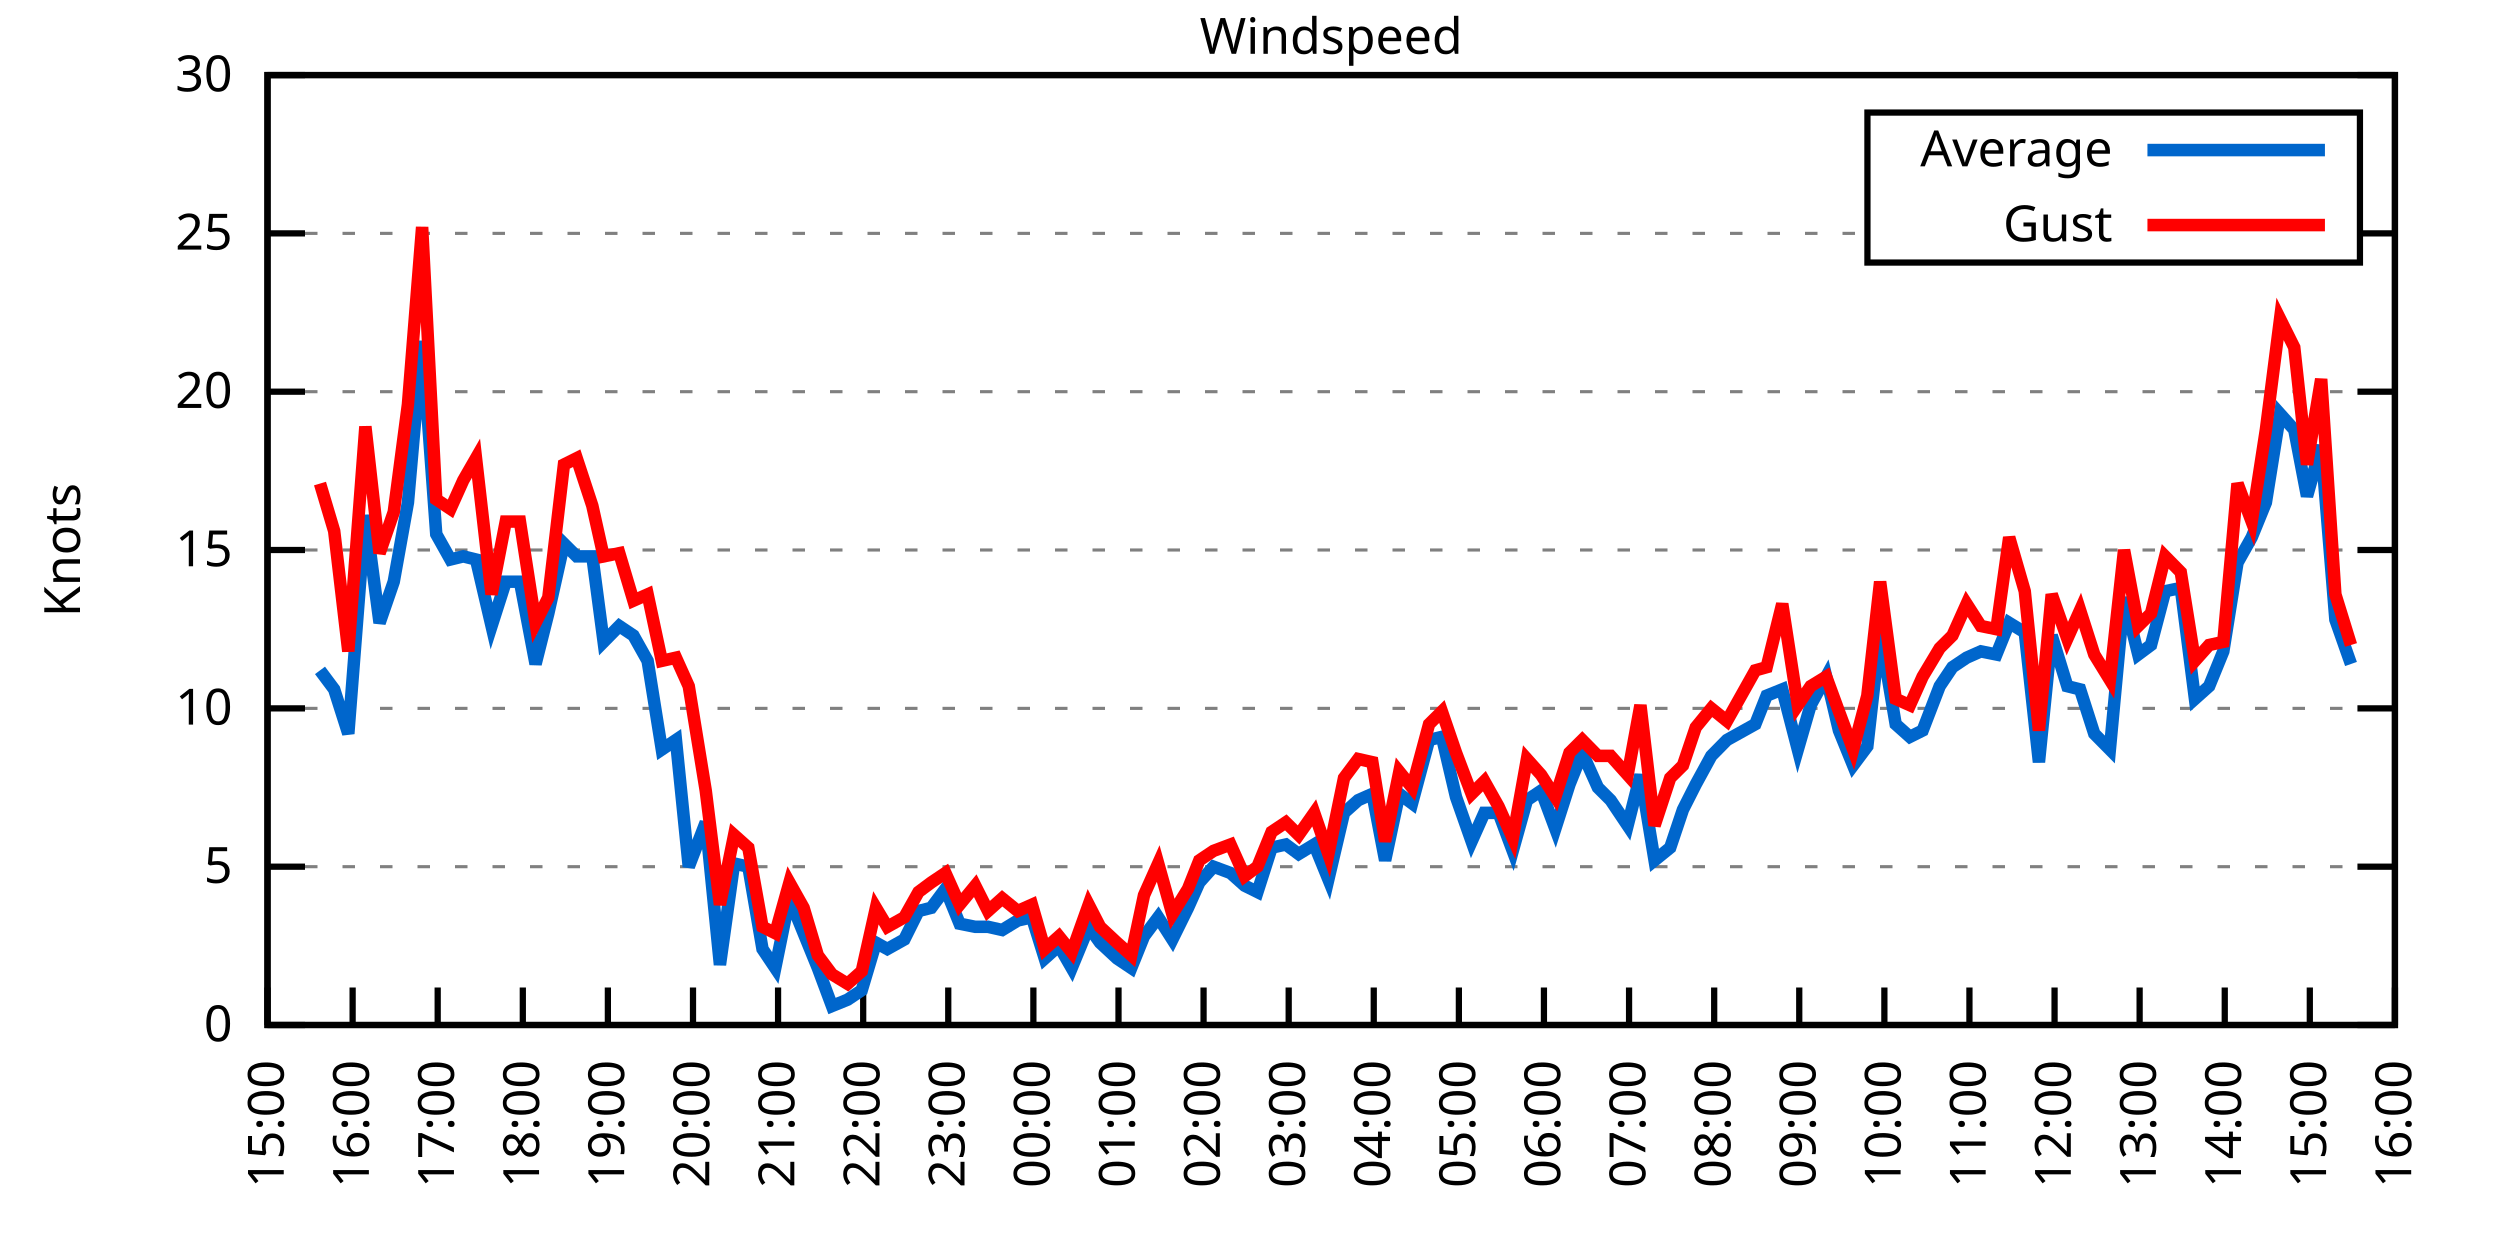
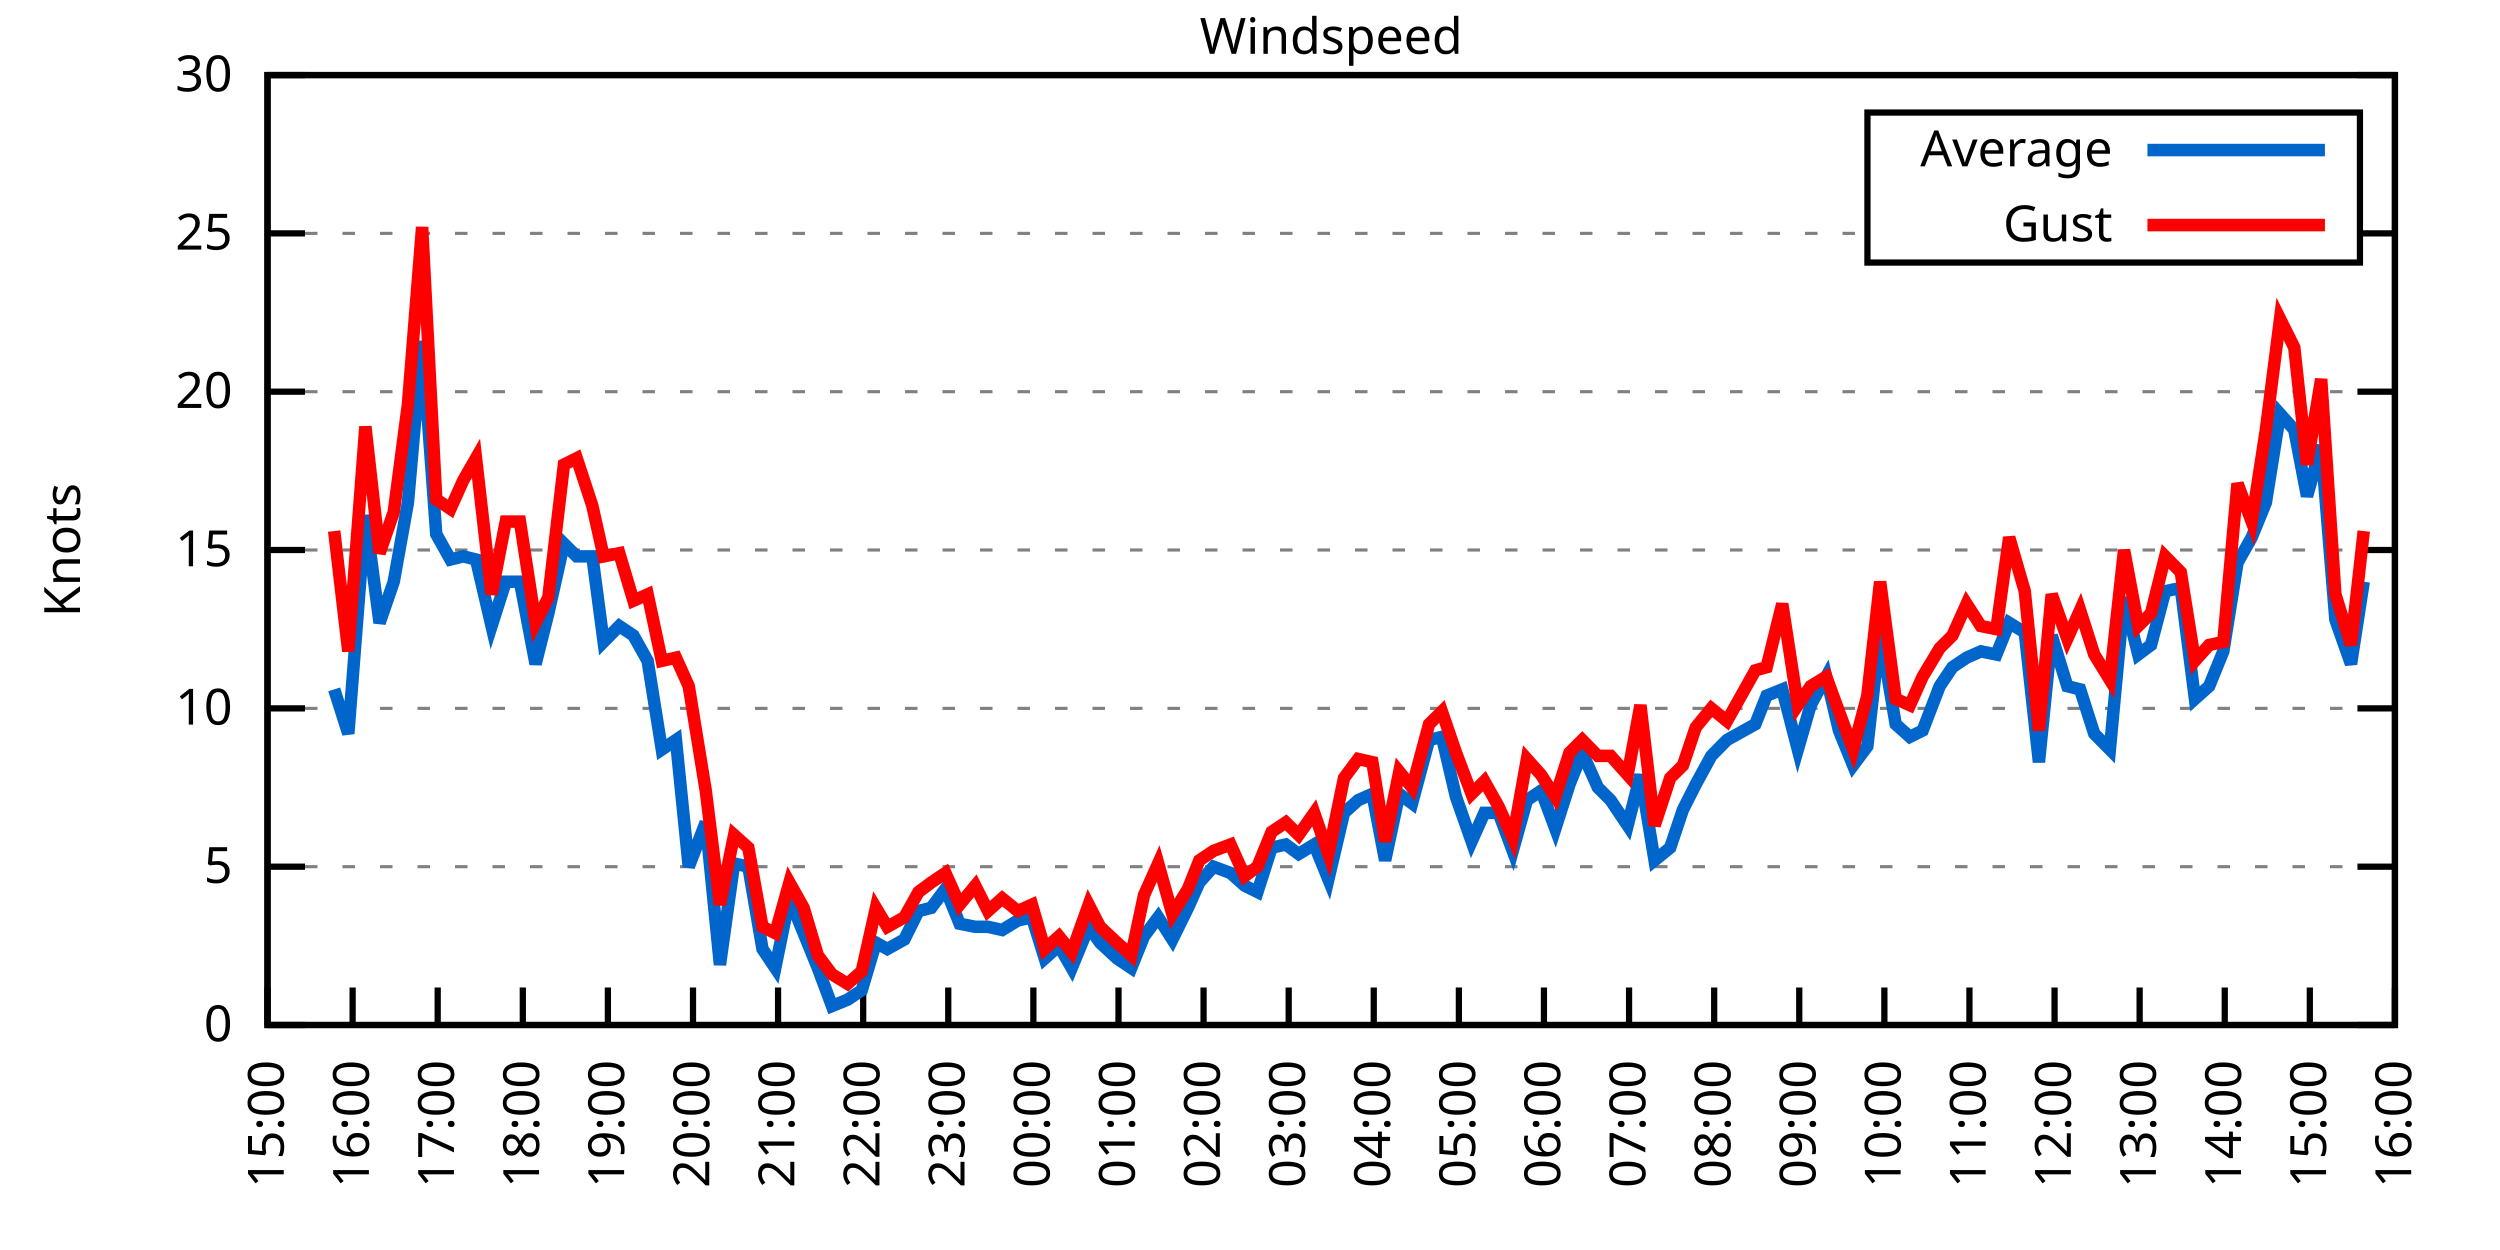
<svg xmlns="http://www.w3.org/2000/svg" xmlns:xlink="http://www.w3.org/1999/xlink" width="400" height="200" viewBox="0 0 400 200">
  <g id="gnuplot_canvas">
    <rect x="0" y="0" width="400" height="200" fill="none" />
    <defs>
      <circle id="gpDot" r="0.5" stroke-width="0.5" stroke="currentColor" />
      <path id="gpPt0" stroke-width="0.333" stroke="currentColor" d="M-1,0 h2 M0,-1 v2" />
      <path id="gpPt1" stroke-width="0.333" stroke="currentColor" d="M-1,-1 L1,1 M1,-1 L-1,1" />
      <path id="gpPt2" stroke-width="0.333" stroke="currentColor" d="M-1,0 L1,0 M0,-1 L0,1 M-1,-1 L1,1 M-1,1 L1,-1" />
      <rect id="gpPt3" stroke-width="0.333" stroke="currentColor" x="-1" y="-1" width="2" height="2" />
      <rect id="gpPt4" stroke-width="0.333" stroke="currentColor" fill="currentColor" x="-1" y="-1" width="2" height="2" />
      <circle id="gpPt5" stroke-width="0.333" stroke="currentColor" cx="0" cy="0" r="1" />
      <use xlink:href="#gpPt5" id="gpPt6" fill="currentColor" stroke="none" />
      <path id="gpPt7" stroke-width="0.333" stroke="currentColor" d="M0,-1.33 L-1.33,0.67 L1.33,0.67 z" />
      <use xlink:href="#gpPt7" id="gpPt8" fill="currentColor" stroke="none" />
      <use xlink:href="#gpPt7" id="gpPt9" stroke="currentColor" transform="rotate(180)" />
      <use xlink:href="#gpPt9" id="gpPt10" fill="currentColor" stroke="none" />
      <use xlink:href="#gpPt3" id="gpPt11" stroke="currentColor" transform="rotate(45)" />
      <use xlink:href="#gpPt11" id="gpPt12" fill="currentColor" stroke="none" />
      <path id="gpPt13" stroke-width="0.333" stroke="currentColor" d="M0,1.330 L1.265,0.411 L0.782,-1.067 L-0.782,-1.076 L-1.265,0.411 z" />
      <use xlink:href="#gpPt13" id="gpPt14" fill="currentColor" stroke="none" />
      <filter id="textbox" filterUnits="objectBoundingBox" x="0" y="0" height="1" width="1">
        <feFlood flood-color="white" flood-opacity="1" result="bgnd" />
        <feComposite in="SourceGraphic" in2="bgnd" operator="atop" />
      </filter>
      <filter id="greybox" filterUnits="objectBoundingBox" x="0" y="0" height="1" width="1">
        <feFlood flood-color="lightgrey" flood-opacity="1" result="grey" />
        <feComposite in="SourceGraphic" in2="grey" operator="atop" />
      </filter>
    </defs>
    <g fill="none" color="white" stroke="currentColor" stroke-width="1.00" stroke-linecap="butt" stroke-linejoin="miter">
</g>
    <g fill="none" color="black" stroke="currentColor" stroke-width="1.00" stroke-linecap="butt" stroke-linejoin="miter">
      <g stroke="none" shape-rendering="crispEdges">
        <polygon fill="rgb(255, 255, 255)" points="42.80,164.00 383.18,164.00 383.18,12.02 42.80,12.02 " />
      </g>
    </g>
    <g fill="none" color="black" stroke="currentColor" stroke-width="1.00" stroke-linecap="butt" stroke-linejoin="miter">
</g>
    <g fill="none" color="black" stroke="black" stroke-width="0.50" stroke-linecap="butt" stroke-linejoin="miter">
</g>
    <g fill="none" color="gray" stroke="currentColor" stroke-width="0.50" stroke-linecap="butt" stroke-linejoin="miter">
      <path stroke="gray" stroke-dasharray="2,4" class="gridline" d="M42.80,164.00 L383.19,164.00  " />
    </g>
    <g fill="none" color="gray" stroke="gray" stroke-width="1.00" stroke-linecap="butt" stroke-linejoin="miter">
</g>
    <g fill="none" color="black" stroke="currentColor" stroke-width="1.00" stroke-linecap="butt" stroke-linejoin="miter">
      <path stroke="black" d="M42.80,164.00 L48.80,164.00 M383.19,164.00 L377.19,164.00  " />
      <g transform="translate(37.20,166.60)" stroke="none" fill="black" font-family="Sans" font-size="8.00" text-anchor="end">
        <text>
          <tspan font-family="Sans"> 0</tspan>
        </text>
      </g>
    </g>
    <g fill="none" color="black" stroke="currentColor" stroke-width="1.00" stroke-linecap="butt" stroke-linejoin="miter">
</g>
    <g fill="none" color="black" stroke="black" stroke-width="0.50" stroke-linecap="butt" stroke-linejoin="miter">
</g>
    <g fill="none" color="gray" stroke="currentColor" stroke-width="0.50" stroke-linecap="butt" stroke-linejoin="miter">
      <path stroke="gray" stroke-dasharray="2,4" class="gridline" d="M42.80,138.67 L383.19,138.67  " />
    </g>
    <g fill="none" color="gray" stroke="gray" stroke-width="1.00" stroke-linecap="butt" stroke-linejoin="miter">
</g>
    <g fill="none" color="black" stroke="currentColor" stroke-width="1.00" stroke-linecap="butt" stroke-linejoin="miter">
      <path stroke="black" d="M42.80,138.67 L48.80,138.67 M383.19,138.67 L377.19,138.67  " />
      <g transform="translate(37.20,141.27)" stroke="none" fill="black" font-family="Sans" font-size="8.00" text-anchor="end">
        <text>
          <tspan font-family="Sans"> 5</tspan>
        </text>
      </g>
    </g>
    <g fill="none" color="black" stroke="currentColor" stroke-width="1.00" stroke-linecap="butt" stroke-linejoin="miter">
</g>
    <g fill="none" color="black" stroke="black" stroke-width="0.50" stroke-linecap="butt" stroke-linejoin="miter">
</g>
    <g fill="none" color="gray" stroke="currentColor" stroke-width="0.50" stroke-linecap="butt" stroke-linejoin="miter">
      <path stroke="gray" stroke-dasharray="2,4" class="gridline" d="M42.80,113.34 L383.19,113.34  " />
    </g>
    <g fill="none" color="gray" stroke="gray" stroke-width="1.00" stroke-linecap="butt" stroke-linejoin="miter">
</g>
    <g fill="none" color="black" stroke="currentColor" stroke-width="1.00" stroke-linecap="butt" stroke-linejoin="miter">
      <path stroke="black" d="M42.80,113.34 L48.80,113.34 M383.19,113.34 L377.19,113.34  " />
      <g transform="translate(37.20,115.94)" stroke="none" fill="black" font-family="Sans" font-size="8.00" text-anchor="end">
        <text>
          <tspan font-family="Sans"> 10</tspan>
        </text>
      </g>
    </g>
    <g fill="none" color="black" stroke="currentColor" stroke-width="1.00" stroke-linecap="butt" stroke-linejoin="miter">
</g>
    <g fill="none" color="black" stroke="black" stroke-width="0.50" stroke-linecap="butt" stroke-linejoin="miter">
</g>
    <g fill="none" color="gray" stroke="currentColor" stroke-width="0.50" stroke-linecap="butt" stroke-linejoin="miter">
      <path stroke="gray" stroke-dasharray="2,4" class="gridline" d="M42.80,88.00 L383.19,88.00  " />
    </g>
    <g fill="none" color="gray" stroke="gray" stroke-width="1.00" stroke-linecap="butt" stroke-linejoin="miter">
</g>
    <g fill="none" color="black" stroke="currentColor" stroke-width="1.00" stroke-linecap="butt" stroke-linejoin="miter">
      <path stroke="black" d="M42.80,88.00 L48.80,88.00 M383.19,88.00 L377.19,88.00  " />
      <g transform="translate(37.20,90.60)" stroke="none" fill="black" font-family="Sans" font-size="8.00" text-anchor="end">
        <text>
          <tspan font-family="Sans"> 15</tspan>
        </text>
      </g>
    </g>
    <g fill="none" color="black" stroke="currentColor" stroke-width="1.00" stroke-linecap="butt" stroke-linejoin="miter">
</g>
    <g fill="none" color="black" stroke="black" stroke-width="0.50" stroke-linecap="butt" stroke-linejoin="miter">
</g>
    <g fill="none" color="gray" stroke="currentColor" stroke-width="0.50" stroke-linecap="butt" stroke-linejoin="miter">
      <path stroke="gray" stroke-dasharray="2,4" class="gridline" d="M42.80,62.67 L383.19,62.67  " />
    </g>
    <g fill="none" color="gray" stroke="gray" stroke-width="1.00" stroke-linecap="butt" stroke-linejoin="miter">
</g>
    <g fill="none" color="black" stroke="currentColor" stroke-width="1.00" stroke-linecap="butt" stroke-linejoin="miter">
      <path stroke="black" d="M42.80,62.67 L48.80,62.67 M383.19,62.67 L377.19,62.67  " />
      <g transform="translate(37.20,65.27)" stroke="none" fill="black" font-family="Sans" font-size="8.00" text-anchor="end">
        <text>
          <tspan font-family="Sans"> 20</tspan>
        </text>
      </g>
    </g>
    <g fill="none" color="black" stroke="currentColor" stroke-width="1.00" stroke-linecap="butt" stroke-linejoin="miter">
</g>
    <g fill="none" color="black" stroke="black" stroke-width="0.50" stroke-linecap="butt" stroke-linejoin="miter">
</g>
    <g fill="none" color="gray" stroke="currentColor" stroke-width="0.50" stroke-linecap="butt" stroke-linejoin="miter">
      <path stroke="gray" stroke-dasharray="2,4" class="gridline" d="M42.80,37.34 L298.79,37.34 M377.59,37.34 L383.19,37.34  " />
    </g>
    <g fill="none" color="gray" stroke="gray" stroke-width="1.00" stroke-linecap="butt" stroke-linejoin="miter">
</g>
    <g fill="none" color="black" stroke="currentColor" stroke-width="1.00" stroke-linecap="butt" stroke-linejoin="miter">
      <path stroke="black" d="M42.80,37.34 L48.80,37.34 M383.19,37.34 L377.19,37.34  " />
      <g transform="translate(37.20,39.94)" stroke="none" fill="black" font-family="Sans" font-size="8.00" text-anchor="end">
        <text>
          <tspan font-family="Sans"> 25</tspan>
        </text>
      </g>
    </g>
    <g fill="none" color="black" stroke="currentColor" stroke-width="1.00" stroke-linecap="butt" stroke-linejoin="miter">
</g>
    <g fill="none" color="black" stroke="black" stroke-width="0.50" stroke-linecap="butt" stroke-linejoin="miter">
</g>
    <g fill="none" color="gray" stroke="currentColor" stroke-width="0.50" stroke-linecap="butt" stroke-linejoin="miter">
      <path stroke="gray" stroke-dasharray="2,4" class="gridline" d="M42.80,12.01 L383.19,12.01  " />
    </g>
    <g fill="none" color="gray" stroke="gray" stroke-width="1.00" stroke-linecap="butt" stroke-linejoin="miter">
</g>
    <g fill="none" color="black" stroke="currentColor" stroke-width="1.00" stroke-linecap="butt" stroke-linejoin="miter">
      <path stroke="black" d="M42.80,12.01 L48.80,12.01 M383.19,12.01 L377.19,12.01  " />
      <g transform="translate(37.20,14.61)" stroke="none" fill="black" font-family="Sans" font-size="8.00" text-anchor="end">
        <text>
          <tspan font-family="Sans"> 30</tspan>
        </text>
      </g>
    </g>
    <g fill="none" color="black" stroke="currentColor" stroke-width="1.00" stroke-linecap="butt" stroke-linejoin="miter">
      <path stroke="black" d="M42.80,164.00 L42.80,158.00  " />
      <g transform="translate(45.40,169.60) rotate(270.00)" stroke="none" fill="black" font-family="Sans" font-size="8.00" text-anchor="end">
        <text>
          <tspan font-family="Sans">15:00</tspan>
        </text>
      </g>
    </g>
    <g fill="none" color="black" stroke="currentColor" stroke-width="1.00" stroke-linecap="butt" stroke-linejoin="miter">
      <path stroke="black" d="M56.42,164.00 L56.42,158.00  " />
      <g transform="translate(59.02,169.60) rotate(270.00)" stroke="none" fill="black" font-family="Sans" font-size="8.00" text-anchor="end">
        <text>
          <tspan font-family="Sans">16:00</tspan>
        </text>
      </g>
    </g>
    <g fill="none" color="black" stroke="currentColor" stroke-width="1.00" stroke-linecap="butt" stroke-linejoin="miter">
      <path stroke="black" d="M70.03,164.00 L70.03,158.00  " />
      <g transform="translate(72.63,169.60) rotate(270.00)" stroke="none" fill="black" font-family="Sans" font-size="8.00" text-anchor="end">
        <text>
          <tspan font-family="Sans">17:00</tspan>
        </text>
      </g>
    </g>
    <g fill="none" color="black" stroke="currentColor" stroke-width="1.00" stroke-linecap="butt" stroke-linejoin="miter">
      <path stroke="black" d="M83.65,164.00 L83.65,158.00  " />
      <g transform="translate(86.25,169.60) rotate(270.00)" stroke="none" fill="black" font-family="Sans" font-size="8.00" text-anchor="end">
        <text>
          <tspan font-family="Sans">18:00</tspan>
        </text>
      </g>
    </g>
    <g fill="none" color="black" stroke="currentColor" stroke-width="1.00" stroke-linecap="butt" stroke-linejoin="miter">
      <path stroke="black" d="M97.26,164.00 L97.26,158.00  " />
      <g transform="translate(99.86,169.60) rotate(270.00)" stroke="none" fill="black" font-family="Sans" font-size="8.00" text-anchor="end">
        <text>
          <tspan font-family="Sans">19:00</tspan>
        </text>
      </g>
    </g>
    <g fill="none" color="black" stroke="currentColor" stroke-width="1.00" stroke-linecap="butt" stroke-linejoin="miter">
      <path stroke="black" d="M110.88,164.00 L110.88,158.00  " />
      <g transform="translate(113.48,169.60) rotate(270.00)" stroke="none" fill="black" font-family="Sans" font-size="8.00" text-anchor="end">
        <text>
          <tspan font-family="Sans">20:00</tspan>
        </text>
      </g>
    </g>
    <g fill="none" color="black" stroke="currentColor" stroke-width="1.00" stroke-linecap="butt" stroke-linejoin="miter">
      <path stroke="black" d="M124.49,164.00 L124.49,158.00  " />
      <g transform="translate(127.09,169.60) rotate(270.00)" stroke="none" fill="black" font-family="Sans" font-size="8.00" text-anchor="end">
        <text>
          <tspan font-family="Sans">21:00</tspan>
        </text>
      </g>
    </g>
    <g fill="none" color="black" stroke="currentColor" stroke-width="1.00" stroke-linecap="butt" stroke-linejoin="miter">
      <path stroke="black" d="M138.11,164.00 L138.11,158.00  " />
      <g transform="translate(140.71,169.60) rotate(270.00)" stroke="none" fill="black" font-family="Sans" font-size="8.00" text-anchor="end">
        <text>
          <tspan font-family="Sans">22:00</tspan>
        </text>
      </g>
    </g>
    <g fill="none" color="black" stroke="currentColor" stroke-width="1.00" stroke-linecap="butt" stroke-linejoin="miter">
      <path stroke="black" d="M151.72,164.00 L151.72,158.00  " />
      <g transform="translate(154.32,169.60) rotate(270.00)" stroke="none" fill="black" font-family="Sans" font-size="8.00" text-anchor="end">
        <text>
          <tspan font-family="Sans">23:00</tspan>
        </text>
      </g>
    </g>
    <g fill="none" color="black" stroke="currentColor" stroke-width="1.00" stroke-linecap="butt" stroke-linejoin="miter">
      <path stroke="black" d="M165.34,164.00 L165.34,158.00  " />
      <g transform="translate(167.94,169.60) rotate(270.00)" stroke="none" fill="black" font-family="Sans" font-size="8.00" text-anchor="end">
        <text>
          <tspan font-family="Sans">00:00</tspan>
        </text>
      </g>
    </g>
    <g fill="none" color="black" stroke="currentColor" stroke-width="1.00" stroke-linecap="butt" stroke-linejoin="miter">
      <path stroke="black" d="M178.96,164.00 L178.96,158.00  " />
      <g transform="translate(181.56,169.60) rotate(270.00)" stroke="none" fill="black" font-family="Sans" font-size="8.00" text-anchor="end">
        <text>
          <tspan font-family="Sans">01:00</tspan>
        </text>
      </g>
    </g>
    <g fill="none" color="black" stroke="currentColor" stroke-width="1.00" stroke-linecap="butt" stroke-linejoin="miter">
      <path stroke="black" d="M192.57,164.00 L192.57,158.00  " />
      <g transform="translate(195.17,169.60) rotate(270.00)" stroke="none" fill="black" font-family="Sans" font-size="8.00" text-anchor="end">
        <text>
          <tspan font-family="Sans">02:00</tspan>
        </text>
      </g>
    </g>
    <g fill="none" color="black" stroke="currentColor" stroke-width="1.00" stroke-linecap="butt" stroke-linejoin="miter">
      <path stroke="black" d="M206.19,164.00 L206.19,158.00  " />
      <g transform="translate(208.79,169.60) rotate(270.00)" stroke="none" fill="black" font-family="Sans" font-size="8.00" text-anchor="end">
        <text>
          <tspan font-family="Sans">03:00</tspan>
        </text>
      </g>
    </g>
    <g fill="none" color="black" stroke="currentColor" stroke-width="1.00" stroke-linecap="butt" stroke-linejoin="miter">
      <path stroke="black" d="M219.80,164.00 L219.80,158.00  " />
      <g transform="translate(222.40,169.60) rotate(270.00)" stroke="none" fill="black" font-family="Sans" font-size="8.00" text-anchor="end">
        <text>
          <tspan font-family="Sans">04:00</tspan>
        </text>
      </g>
    </g>
    <g fill="none" color="black" stroke="currentColor" stroke-width="1.00" stroke-linecap="butt" stroke-linejoin="miter">
      <path stroke="black" d="M233.42,164.00 L233.42,158.00  " />
      <g transform="translate(236.02,169.60) rotate(270.00)" stroke="none" fill="black" font-family="Sans" font-size="8.00" text-anchor="end">
        <text>
          <tspan font-family="Sans">05:00</tspan>
        </text>
      </g>
    </g>
    <g fill="none" color="black" stroke="currentColor" stroke-width="1.00" stroke-linecap="butt" stroke-linejoin="miter">
      <path stroke="black" d="M247.03,164.00 L247.03,158.00  " />
      <g transform="translate(249.63,169.60) rotate(270.00)" stroke="none" fill="black" font-family="Sans" font-size="8.00" text-anchor="end">
        <text>
          <tspan font-family="Sans">06:00</tspan>
        </text>
      </g>
    </g>
    <g fill="none" color="black" stroke="currentColor" stroke-width="1.00" stroke-linecap="butt" stroke-linejoin="miter">
      <path stroke="black" d="M260.65,164.00 L260.65,158.00  " />
      <g transform="translate(263.25,169.60) rotate(270.00)" stroke="none" fill="black" font-family="Sans" font-size="8.00" text-anchor="end">
        <text>
          <tspan font-family="Sans">07:00</tspan>
        </text>
      </g>
    </g>
    <g fill="none" color="black" stroke="currentColor" stroke-width="1.00" stroke-linecap="butt" stroke-linejoin="miter">
      <path stroke="black" d="M274.27,164.00 L274.27,158.00  " />
      <g transform="translate(276.87,169.60) rotate(270.00)" stroke="none" fill="black" font-family="Sans" font-size="8.00" text-anchor="end">
        <text>
          <tspan font-family="Sans">08:00</tspan>
        </text>
      </g>
    </g>
    <g fill="none" color="black" stroke="currentColor" stroke-width="1.00" stroke-linecap="butt" stroke-linejoin="miter">
      <path stroke="black" d="M287.88,164.00 L287.88,158.00  " />
      <g transform="translate(290.48,169.60) rotate(270.00)" stroke="none" fill="black" font-family="Sans" font-size="8.00" text-anchor="end">
        <text>
          <tspan font-family="Sans">09:00</tspan>
        </text>
      </g>
    </g>
    <g fill="none" color="black" stroke="currentColor" stroke-width="1.00" stroke-linecap="butt" stroke-linejoin="miter">
      <path stroke="black" d="M301.50,164.00 L301.50,158.00  " />
      <g transform="translate(304.10,169.60) rotate(270.00)" stroke="none" fill="black" font-family="Sans" font-size="8.00" text-anchor="end">
        <text>
          <tspan font-family="Sans">10:00</tspan>
        </text>
      </g>
    </g>
    <g fill="none" color="black" stroke="currentColor" stroke-width="1.00" stroke-linecap="butt" stroke-linejoin="miter">
      <path stroke="black" d="M315.11,164.00 L315.11,158.00  " />
      <g transform="translate(317.71,169.60) rotate(270.00)" stroke="none" fill="black" font-family="Sans" font-size="8.00" text-anchor="end">
        <text>
          <tspan font-family="Sans">11:00</tspan>
        </text>
      </g>
    </g>
    <g fill="none" color="black" stroke="currentColor" stroke-width="1.00" stroke-linecap="butt" stroke-linejoin="miter">
      <path stroke="black" d="M328.73,164.00 L328.73,158.00  " />
      <g transform="translate(331.33,169.60) rotate(270.00)" stroke="none" fill="black" font-family="Sans" font-size="8.00" text-anchor="end">
        <text>
          <tspan font-family="Sans">12:00</tspan>
        </text>
      </g>
    </g>
    <g fill="none" color="black" stroke="currentColor" stroke-width="1.00" stroke-linecap="butt" stroke-linejoin="miter">
      <path stroke="black" d="M342.34,164.00 L342.34,158.00  " />
      <g transform="translate(344.94,169.60) rotate(270.00)" stroke="none" fill="black" font-family="Sans" font-size="8.00" text-anchor="end">
        <text>
          <tspan font-family="Sans">13:00</tspan>
        </text>
      </g>
    </g>
    <g fill="none" color="black" stroke="currentColor" stroke-width="1.00" stroke-linecap="butt" stroke-linejoin="miter">
      <path stroke="black" d="M355.96,164.00 L355.96,158.00  " />
      <g transform="translate(358.56,169.60) rotate(270.00)" stroke="none" fill="black" font-family="Sans" font-size="8.00" text-anchor="end">
        <text>
          <tspan font-family="Sans">14:00</tspan>
        </text>
      </g>
    </g>
    <g fill="none" color="black" stroke="currentColor" stroke-width="1.00" stroke-linecap="butt" stroke-linejoin="miter">
      <path stroke="black" d="M369.57,164.00 L369.57,158.00  " />
      <g transform="translate(372.17,169.60) rotate(270.00)" stroke="none" fill="black" font-family="Sans" font-size="8.00" text-anchor="end">
        <text>
          <tspan font-family="Sans">15:00</tspan>
        </text>
      </g>
    </g>
    <g fill="none" color="black" stroke="currentColor" stroke-width="1.00" stroke-linecap="butt" stroke-linejoin="miter">
      <path stroke="black" d="M383.19,164.00 L383.19,158.00  " />
      <g transform="translate(385.79,169.60) rotate(270.00)" stroke="none" fill="black" font-family="Sans" font-size="8.00" text-anchor="end">
        <text>
          <tspan font-family="Sans">16:00</tspan>
        </text>
      </g>
    </g>
    <g fill="none" color="black" stroke="currentColor" stroke-width="1.00" stroke-linecap="butt" stroke-linejoin="miter">
</g>
    <g fill="none" color="black" stroke="currentColor" stroke-width="1.00" stroke-linecap="butt" stroke-linejoin="miter">
      <path stroke="black" d="M42.80,12.01 L42.80,164.00 L383.19,164.00 L383.19,12.01 L42.80,12.01 Z  " />
    </g>
    <g fill="none" color="black" stroke="currentColor" stroke-width="1.00" stroke-linecap="butt" stroke-linejoin="miter">
</g>
    <g fill="none" color="black" stroke="currentColor" stroke-width="1.00" stroke-linecap="butt" stroke-linejoin="miter">
      <path stroke="black" d="M298.79,42.01 L298.79,18.01 L377.59,18.01 L377.59,42.01 L298.79,42.01 Z  " />
    </g>
    <g id="Windspeed_plot_1">
      <g fill="none" color="white" stroke="black" stroke-width="2.00" stroke-linecap="butt" stroke-linejoin="miter">
</g>
      <g fill="none" color="black" stroke="currentColor" stroke-width="2.00" stroke-linecap="butt" stroke-linejoin="miter">
        <g transform="translate(337.99,26.61)" stroke="none" fill="black" font-family="Sans" font-size="8.00" text-anchor="end">
          <text>
            <tspan font-family="Sans">Average</tspan>
          </text>
        </g>
      </g>
      <g fill="none" color="black" stroke="currentColor" stroke-width="2.00" stroke-linecap="butt" stroke-linejoin="miter">
-         <path stroke="rgb(  0, 102, 204)" d="M343.59,24.01 L371.99,24.01 M51.20,107.26 L53.47,110.30 L55.73,117.39 L58.46,82.43 L60.73,99.66 L63.00,93.07   L65.27,80.41 L67.54,54.57 L69.80,85.47 L72.07,89.52 L74.12,89.02 L76.16,89.52 L78.65,100.16 L80.92,93.07   L83.19,93.07 L85.69,106.24 L87.73,98.14 L90.23,86.99 L92.27,89.02 L94.77,89.02 L96.58,102.70 L99.08,100.16   L101.35,101.68 L103.62,105.74 L105.89,119.92 L108.15,118.40 L110.20,138.67 L112.92,131.58 L115.19,154.37 L117.46,138.16   L119.73,138.67 L122.00,151.84 L124.04,154.88 L126.31,143.73 L128.58,149.31 L130.85,154.88 L133.12,160.96 L135.61,159.95   L137.88,158.43 L140.15,150.83 L141.97,151.84 L144.69,150.32 L146.96,145.76 L149.00,145.25 L151.27,142.21 L153.54,147.79   L156.04,148.29 L158.08,148.29 L160.35,148.80 L162.84,147.28 L165.11,146.77 L167.16,153.36 L169.43,151.33 L171.47,154.88   L174.19,148.29 L176.01,150.83 L178.73,153.36 L181.00,154.88 L183.04,149.81 L185.31,146.77 L187.58,150.32 L190.08,145.25   L191.89,141.20 L194.16,138.67 L196.88,139.68 L199.15,141.71 L201.19,142.72 L203.46,135.63 L205.73,135.12 L207.78,136.64   L210.27,135.12 L212.54,140.69 L215.04,130.06 L217.31,128.03 L219.58,127.02 L221.62,137.66 L223.89,127.02 L225.93,128.54   L228.65,118.40 L230.70,117.90 L232.96,127.52 L235.46,134.62 L237.50,130.06 L239.77,130.06 L242.04,136.14 L244.31,128.03   L246.58,126.51 L248.85,132.59 L251.12,125.50 L253.16,120.43 L255.66,126.00 L257.70,128.03 L260.42,132.08 L262.47,123.98   L264.73,137.66 L267.23,135.63 L269.27,129.55 L271.32,125.50 L273.81,120.94 L276.31,118.40 L280.85,115.87 L282.66,111.31   L285.16,110.30 L287.65,119.92 L289.70,112.83 L292.19,108.27 L294.23,116.88 L296.50,122.46 L298.77,119.42 L300.82,101.18   L303.31,115.87 L305.58,117.90 L307.62,116.88 L310.35,109.79 L312.39,106.75 L314.66,105.23 L316.93,104.22 L319.42,104.72   L321.47,99.66 L323.96,101.18 L326.23,121.95 L328.27,101.68 L330.77,109.79 L332.81,110.30 L335.08,117.39 L337.58,119.92   L339.85,95.60 L342.12,104.72 L344.16,103.20 L346.43,94.59 L348.92,94.08 L351.19,111.82 L353.46,109.79 L355.73,104.22   L358.00,90.03 L360.27,85.98 L362.54,80.41 L364.81,66.22 L367.08,68.75 L369.12,79.39 L371.39,71.29 L373.66,99.15   L376.16,106.24  " />
+         <path stroke="rgb(  0, 102, 204)" d="M343.59,24.01 L371.99,24.01 M53.47,110.30 L55.73,117.39 L58.46,82.43 L60.73,99.66 L63.00,93.07 L65.27,80.41   L67.54,54.57 L69.80,85.47 L72.07,89.52 L74.12,89.02 L76.16,89.52 L78.65,100.16 L80.92,93.07 L83.19,93.07   L85.69,106.24 L87.73,98.14 L90.23,86.99 L92.27,89.02 L94.77,89.02 L96.58,102.70 L99.08,100.16 L101.35,101.68   L103.62,105.74 L105.89,119.92 L108.15,118.40 L110.20,138.67 L112.92,131.58 L115.19,154.37 L117.46,138.16 L119.73,138.67   L122.00,151.84 L124.04,154.88 L126.31,143.73 L128.58,149.31 L130.85,154.88 L133.12,160.96 L135.61,159.95 L137.88,158.43   L140.15,150.83 L141.97,151.84 L144.69,150.32 L146.96,145.76 L149.00,145.25 L151.27,142.21 L153.54,147.79 L156.04,148.29   L158.08,148.29 L160.35,148.80 L162.84,147.28 L165.11,146.77 L167.16,153.36 L169.43,151.33 L171.47,154.88 L174.19,148.29   L176.01,150.83 L178.73,153.36 L181.00,154.88 L183.04,149.81 L185.31,146.77 L187.58,150.32 L190.08,145.25 L191.89,141.20   L194.16,138.67 L196.88,139.68 L199.15,141.71 L201.19,142.72 L203.46,135.63 L205.73,135.12 L207.78,136.64 L210.27,135.12   L212.54,140.69 L215.04,130.06 L217.31,128.03 L219.58,127.02 L221.62,137.66 L223.89,127.02 L225.93,128.54 L228.65,118.40   L230.70,117.90 L232.96,127.52 L235.46,134.62 L237.50,130.06 L239.77,130.06 L242.04,136.14 L244.31,128.03 L246.58,126.51   L248.85,132.59 L251.12,125.50 L253.16,120.43 L255.66,126.00 L257.70,128.03 L260.42,132.08 L262.47,123.98 L264.73,137.66   L267.23,135.63 L269.27,129.55 L271.32,125.50 L273.81,120.94 L276.31,118.40 L280.85,115.87 L282.66,111.31 L285.16,110.30   L287.65,119.92 L289.70,112.83 L292.19,108.27 L294.23,116.88 L296.50,122.46 L298.77,119.42 L300.82,101.18 L303.31,115.87   L305.58,117.90 L307.62,116.88 L310.35,109.79 L312.39,106.75 L314.66,105.23 L316.93,104.22 L319.42,104.72 L321.47,99.66   L323.96,101.18 L326.23,121.95 L328.27,101.68 L330.77,109.79 L332.81,110.30 L335.08,117.39 L337.58,119.92 L339.85,95.60   L342.12,104.72 L344.16,103.20 L346.43,94.59 L348.92,94.08 L351.19,111.82 L353.46,109.79 L355.73,104.22 L358.00,90.03   L360.27,85.98 L362.54,80.41 L364.81,66.22 L367.08,68.75 L369.12,79.39 L371.39,71.29 L373.66,99.15 L376.16,106.24   L378.20,93.07  " />
      </g>
    </g>
    <g id="Windspeed_plot_2">
      <g fill="none" color="black" stroke="currentColor" stroke-width="2.00" stroke-linecap="butt" stroke-linejoin="miter">
        <g transform="translate(337.99,38.61)" stroke="none" fill="black" font-family="Sans" font-size="8.00" text-anchor="end">
          <text>
            <tspan font-family="Sans">Gust</tspan>
          </text>
        </g>
      </g>
      <g fill="none" color="black" stroke="currentColor" stroke-width="2.00" stroke-linecap="butt" stroke-linejoin="miter">
-         <path stroke="rgb(255,   0,   0)" d="M343.59,36.01 L371.99,36.01 M51.20,77.37 L53.47,84.97 L55.73,104.22 L58.46,68.25 L60.73,88.51 L63.00,81.93   L65.27,64.70 L67.54,36.33 L69.80,79.90 L72.07,81.42 L74.12,76.86 L76.16,73.31 L78.65,95.10 L80.92,83.45   L83.19,83.45 L85.69,99.66 L87.73,95.60 L90.23,74.33 L92.27,73.31 L94.77,80.91 L96.58,89.02 L99.08,88.51   L101.35,96.11 L103.62,95.10 L105.89,105.74 L108.15,105.23 L110.20,109.79 L112.92,126.51 L115.19,144.75 L117.46,133.60   L119.73,135.63 L122.00,148.29 L124.04,149.31 L126.31,141.20 L128.58,145.25 L130.85,152.85 L133.12,155.89 L135.61,157.41   L137.88,155.39 L140.15,145.25 L141.97,148.29 L144.69,146.77 L146.96,142.72 L149.00,141.20 L151.27,139.68 L153.54,144.75   L156.04,141.71 L158.08,145.76 L160.35,143.73 L162.84,145.76 L165.11,144.75 L167.16,151.84 L169.43,149.81 L171.47,152.35   L174.19,144.75 L176.01,148.29 L178.73,150.83 L181.00,152.85 L183.04,143.23 L185.31,138.16 L187.58,146.27 L190.08,142.21   L191.89,137.66 L194.16,136.14 L196.88,135.12 L199.15,140.19 L201.19,138.67 L203.46,133.10 L205.73,131.58 L207.78,133.60   L210.27,130.06 L212.54,136.64 L215.04,124.48 L217.31,121.44 L219.58,121.95 L221.62,134.62 L223.89,123.47 L225.93,126.00   L228.65,115.87 L230.70,113.84 L232.96,120.43 L235.46,127.02 L237.50,124.99 L239.77,129.04 L242.04,134.11 L244.31,121.44   L246.58,123.98 L248.85,127.52 L251.12,120.43 L253.16,118.40 L255.66,120.94 L257.70,120.94 L260.42,123.98 L262.47,112.83   L264.73,132.08 L267.23,124.48 L269.27,122.46 L271.32,116.38 L273.81,113.34 L276.31,115.36 L280.85,107.26 L282.66,106.75   L285.16,96.62 L287.65,112.83 L289.70,109.79 L292.19,108.27 L294.23,113.84 L296.50,119.92 L298.77,111.31 L300.82,93.07   L303.31,111.82 L305.58,112.83 L307.62,108.27 L310.35,103.71 L312.39,101.68 L314.66,96.62 L316.93,100.16 L319.42,100.67   L321.47,85.98 L323.96,94.59 L326.23,116.88 L328.27,95.10 L330.77,102.19 L332.81,97.63 L335.08,104.72 L337.58,108.78   L339.85,88.00 L342.12,100.16 L344.16,98.14 L346.43,89.02 L348.92,91.55 L351.19,105.74 L353.46,103.20 L355.73,102.70   L358.00,77.37 L360.27,83.45 L362.54,68.75 L364.81,51.02 L367.08,55.58 L369.12,74.33 L371.39,60.65 L373.66,95.10   L376.16,103.20  " />
+         <path stroke="rgb(255,   0,   0)" d="M343.59,36.01 L371.99,36.01 M53.47,84.97 L55.73,104.22 L58.46,68.25 L60.73,88.51 L63.00,81.93 L65.27,64.70   L67.54,36.33 L69.80,79.90 L72.07,81.42 L74.12,76.86 L76.16,73.31 L78.65,95.10 L80.92,83.45 L83.19,83.45   L85.69,99.66 L87.73,95.60 L90.23,74.33 L92.27,73.31 L94.77,80.91 L96.58,89.02 L99.08,88.51 L101.35,96.11   L103.62,95.10 L105.89,105.74 L108.15,105.23 L110.20,109.79 L112.92,126.51 L115.19,144.75 L117.46,133.60 L119.73,135.63   L122.00,148.29 L124.04,149.31 L126.31,141.20 L128.58,145.25 L130.85,152.85 L133.12,155.89 L135.61,157.41 L137.88,155.39   L140.15,145.25 L141.97,148.29 L144.69,146.77 L146.96,142.72 L149.00,141.20 L151.27,139.68 L153.54,144.75 L156.04,141.71   L158.08,145.76 L160.35,143.73 L162.84,145.76 L165.11,144.75 L167.16,151.84 L169.43,149.81 L171.47,152.35 L174.19,144.75   L176.01,148.29 L178.73,150.83 L181.00,152.85 L183.04,143.23 L185.31,138.16 L187.58,146.27 L190.08,142.21 L191.89,137.66   L194.16,136.14 L196.88,135.12 L199.15,140.19 L201.19,138.67 L203.46,133.10 L205.73,131.58 L207.78,133.60 L210.27,130.06   L212.54,136.64 L215.04,124.48 L217.31,121.44 L219.58,121.95 L221.62,134.62 L223.89,123.47 L225.93,126.00 L228.65,115.87   L230.70,113.84 L232.96,120.43 L235.46,127.02 L237.50,124.99 L239.77,129.04 L242.04,134.11 L244.31,121.44 L246.58,123.98   L248.85,127.52 L251.12,120.43 L253.16,118.40 L255.66,120.94 L257.70,120.94 L260.42,123.98 L262.47,112.83 L264.73,132.08   L267.23,124.48 L269.27,122.46 L271.32,116.38 L273.81,113.34 L276.31,115.36 L280.85,107.26 L282.66,106.75 L285.16,96.62   L287.65,112.83 L289.70,109.79 L292.19,108.27 L294.23,113.84 L296.50,119.92 L298.77,111.31 L300.82,93.07 L303.31,111.82   L305.58,112.83 L307.62,108.27 L310.35,103.71 L312.39,101.68 L314.66,96.62 L316.93,100.16 L319.42,100.67 L321.47,85.98   L323.96,94.59 L326.23,116.88 L328.27,95.10 L330.77,102.19 L332.81,97.63 L335.08,104.72 L337.58,108.78 L339.85,88.00   L342.12,100.16 L344.16,98.14 L346.43,89.02 L348.92,91.55 L351.19,105.74 L353.46,103.20 L355.73,102.70 L358.00,77.37   L360.27,83.45 L362.54,68.75 L364.81,51.02 L367.08,55.58 L369.12,74.33 L371.39,60.65 L373.66,95.10 L376.16,103.20   L378.20,84.97  " />
      </g>
    </g>
    <g fill="none" color="black" stroke="currentColor" stroke-width="2.00" stroke-linecap="butt" stroke-linejoin="miter">
</g>
    <g fill="none" color="black" stroke="black" stroke-width="1.00" stroke-linecap="butt" stroke-linejoin="miter">
</g>
    <g fill="none" color="black" stroke="currentColor" stroke-width="1.00" stroke-linecap="butt" stroke-linejoin="miter">
      <path stroke="black" d="M42.80,12.01 L42.80,164.00 L383.19,164.00 L383.19,12.01 L42.80,12.01 Z  " />
      <g transform="translate(12.80,88.01) rotate(270.00)" stroke="none" fill="black" font-family="Sans" font-size="8.00" text-anchor="middle">
        <text>
          <tspan font-family="Sans">Knots</tspan>
        </text>
      </g>
    </g>
    <g fill="none" color="black" stroke="currentColor" stroke-width="1.00" stroke-linecap="butt" stroke-linejoin="miter">
</g>
    <g fill="none" color="black" stroke="currentColor" stroke-width="1.00" stroke-linecap="butt" stroke-linejoin="miter">
      <g transform="translate(212.99,8.61)" stroke="none" fill="black" font-family="Sans" font-size="8.00" text-anchor="middle">
        <text>
          <tspan font-family="Sans">Windspeed</tspan>
        </text>
      </g>
    </g>
    <g fill="none" color="black" stroke="currentColor" stroke-width="1.00" stroke-linecap="butt" stroke-linejoin="miter">
</g>
  </g>
</svg>
